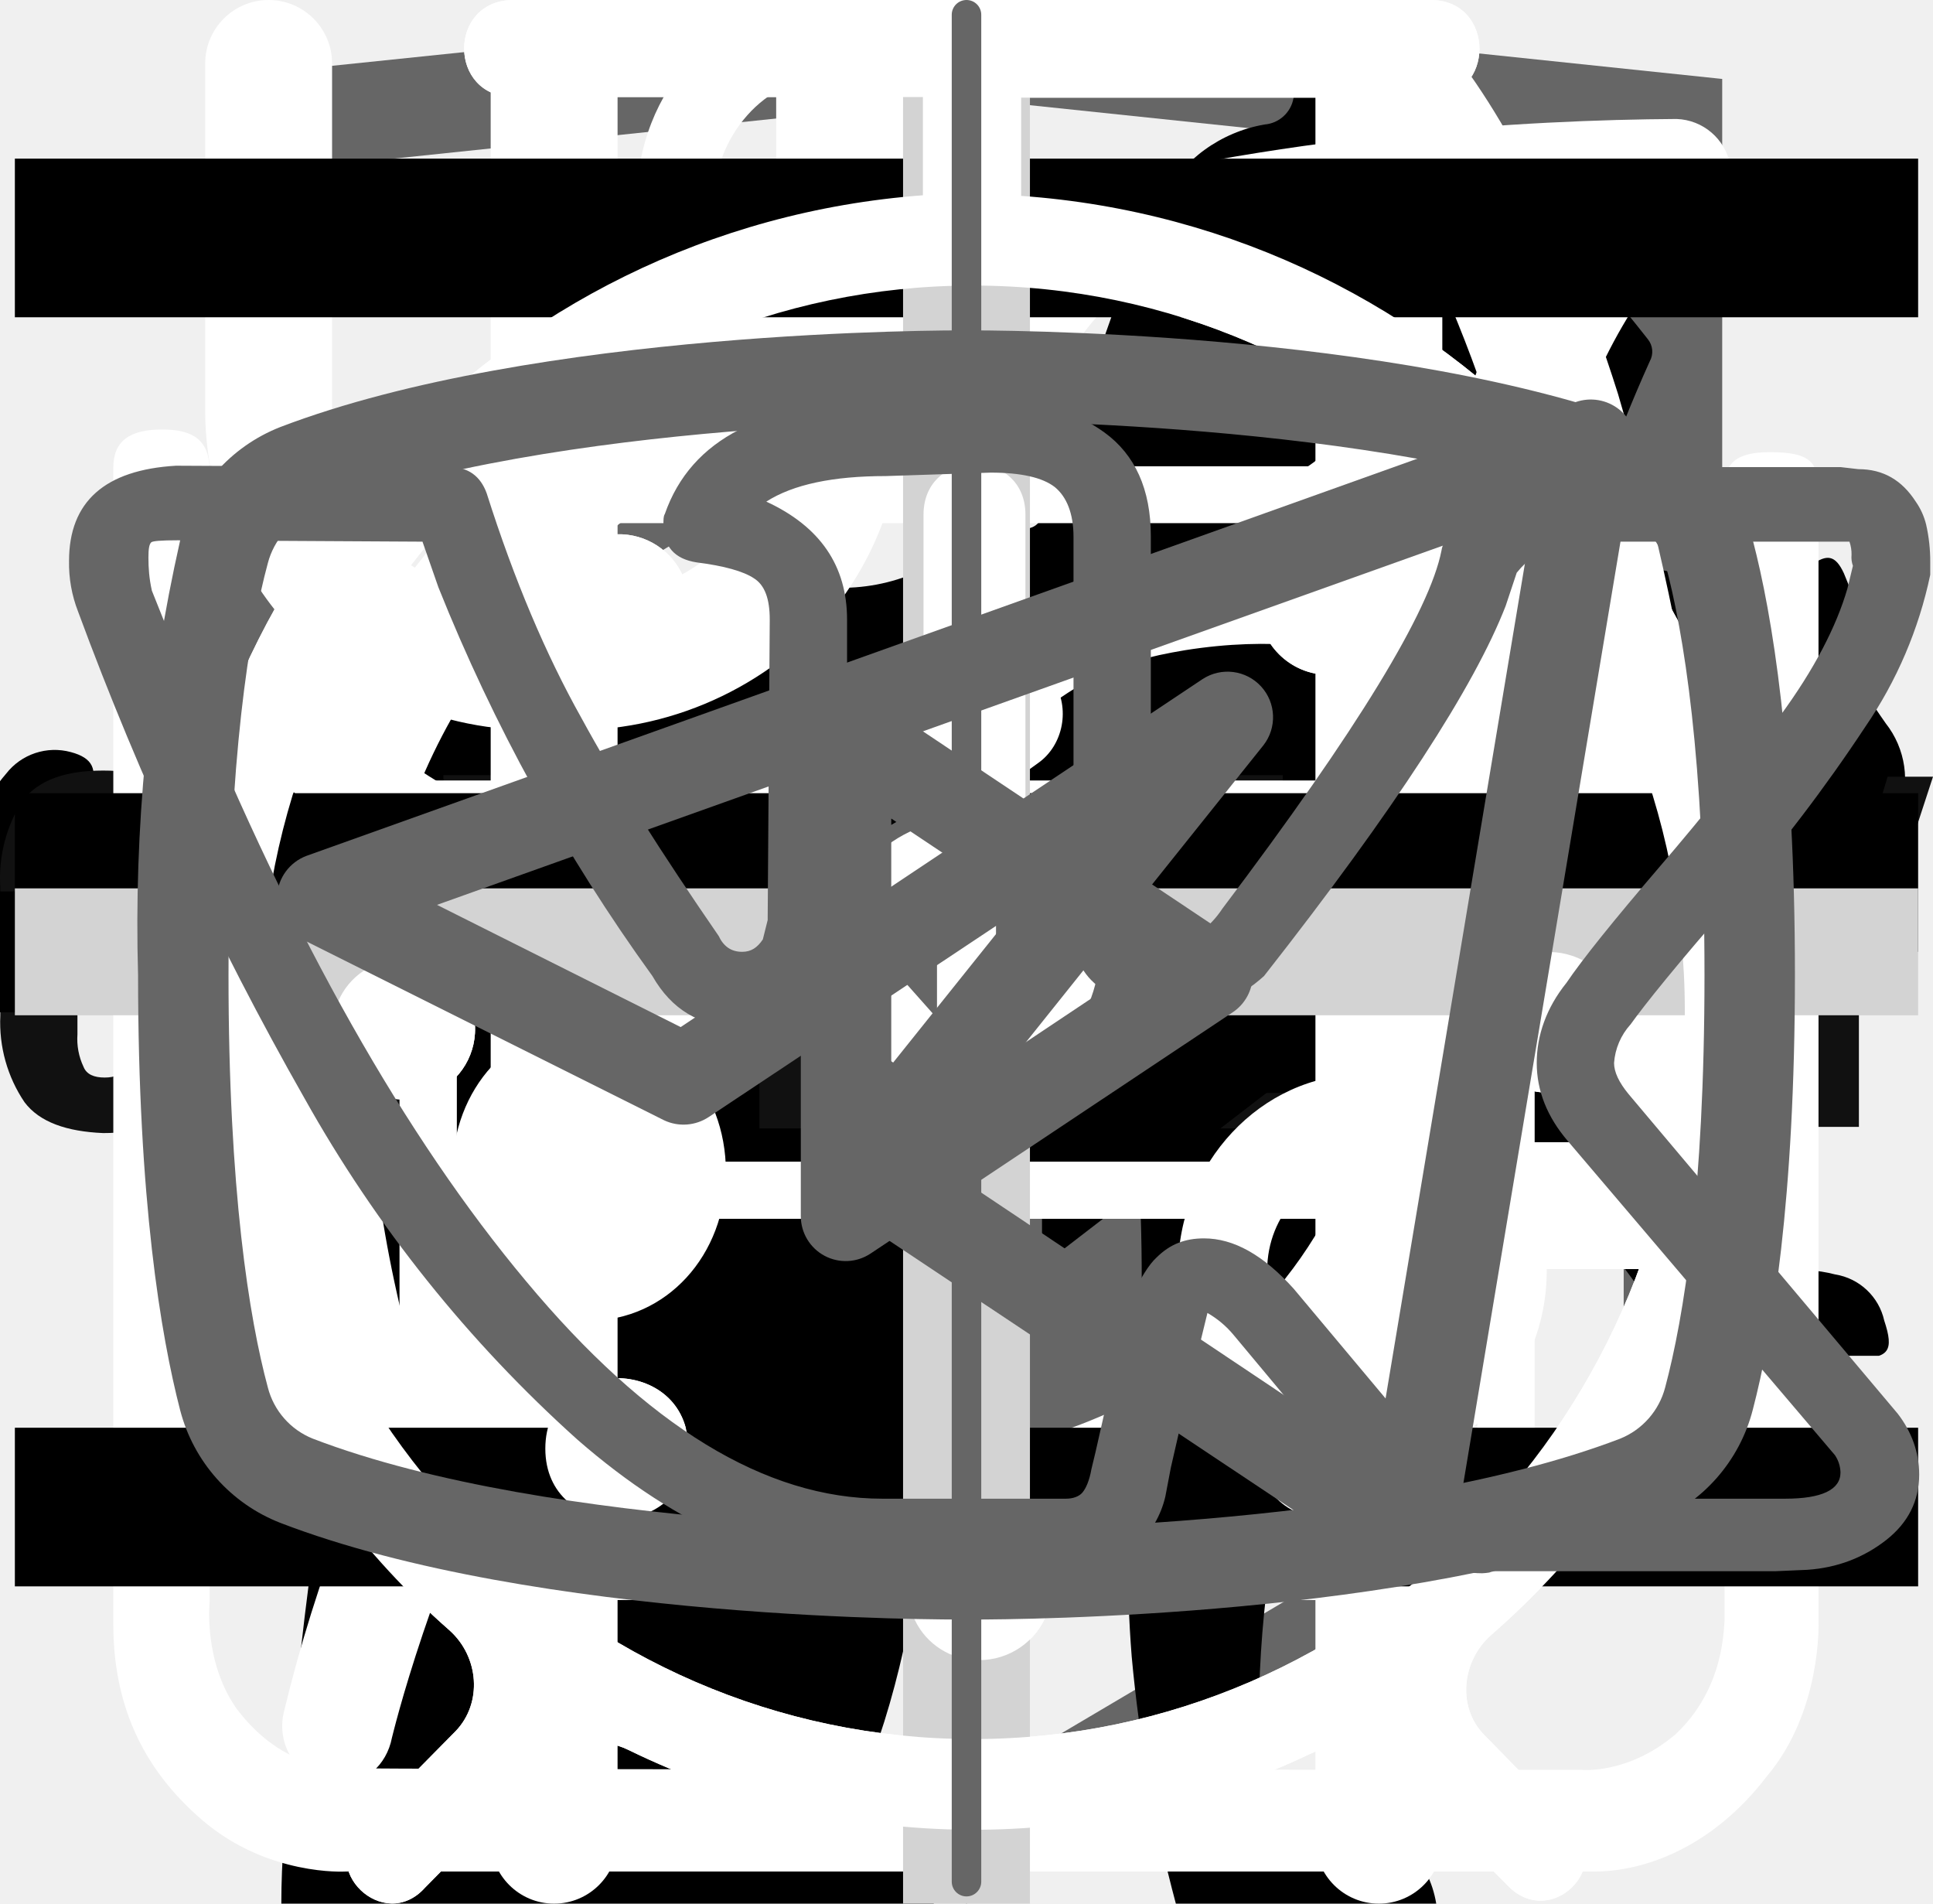
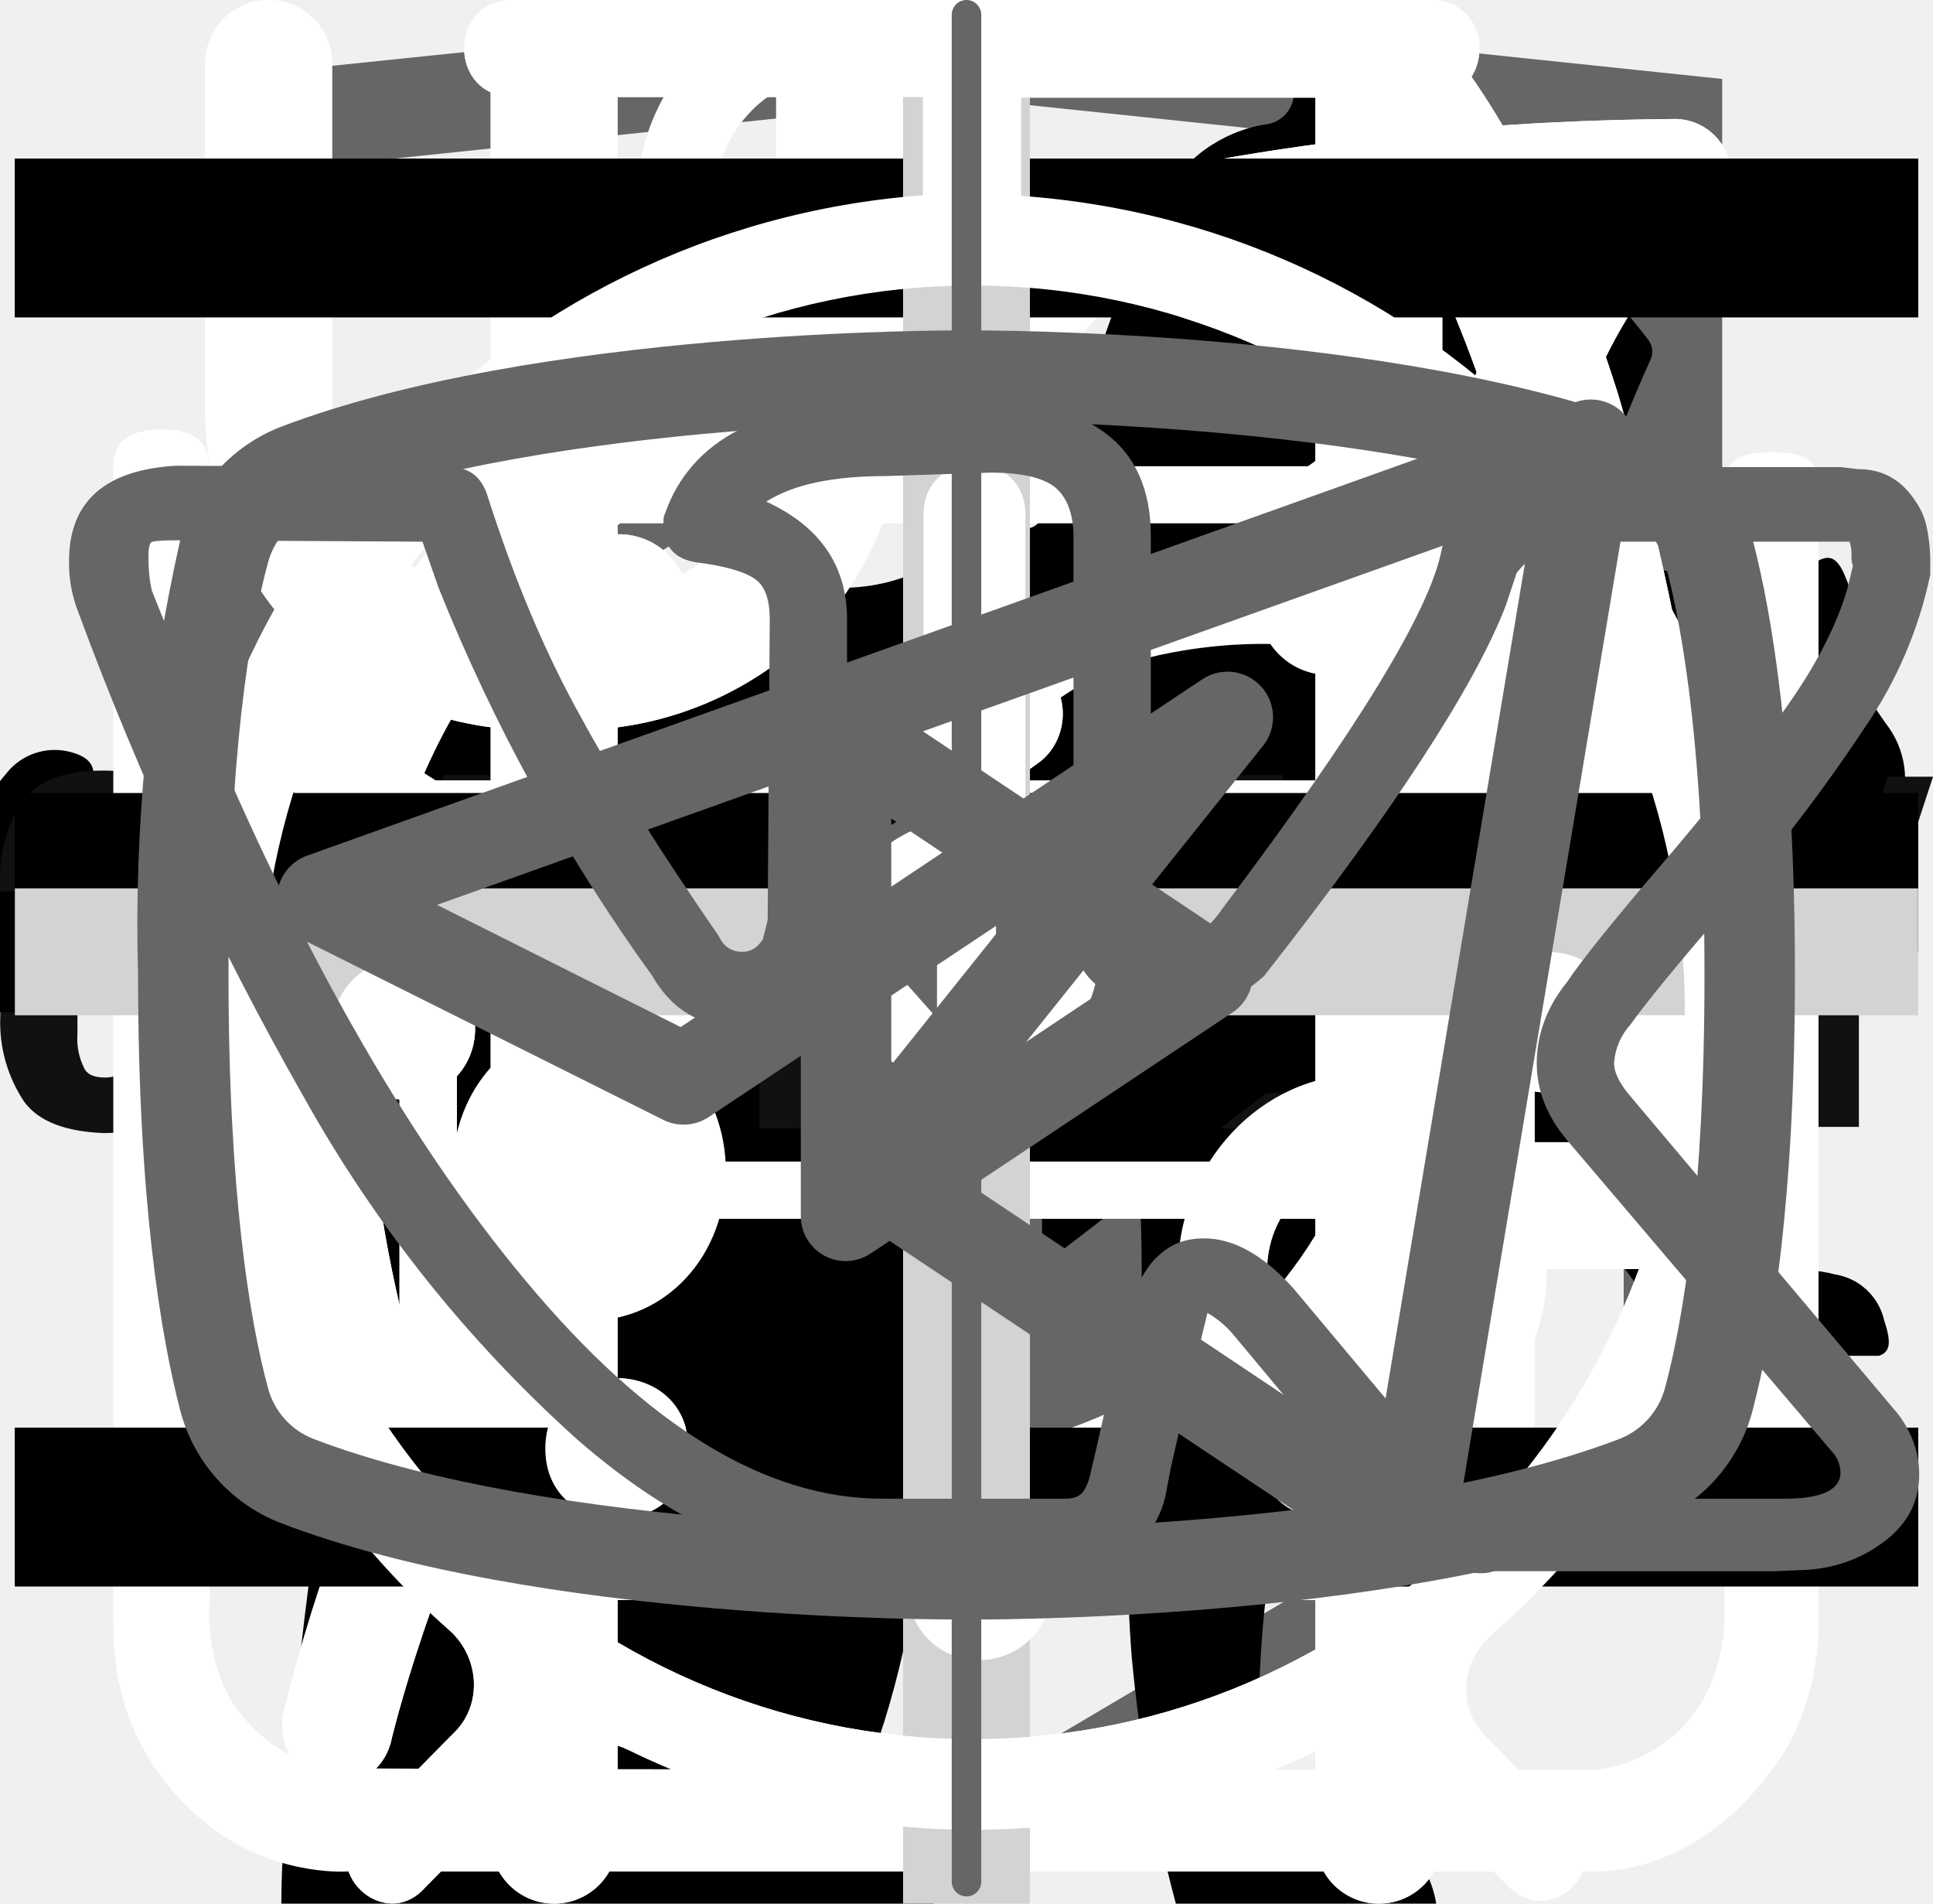
<svg xmlns="http://www.w3.org/2000/svg">
  <style>:root svg:not(:target){display:none}</style>
  <svg viewBox="0 0 28 34" fill="none" id="academy-logo">
    <path d="m14.14.02-.14-.02-13.5 1.4v24.61l13.5 7.99 13.5-7.99v-24.6l-13.36-1.4Zm11.6 25-11.74 6.94-11.73-6.94v-10.1l11.68 6.93.02 1.25-8.02-4.75v1.23l8.04 4.8.02 1.3-8.05-4.76v1.22l8.04 4.81 8.12-4.83v-5.21l3.62-2.15v10.26Zm0-11.57-3.23 1.88-1.48.88-7.06-4.19-.01 1.23 6.04 3.57-.06.03-.13.07-.86.5-4.98-2.95-.01 1.22 3.93 2.33-.93.61-.02.01-2.97-1.74-.01 1.23 1.94 1.13-1.98 1.19-11.62-6.87 11.63-6.96 11.8 6.83Zm0-1.22-11.8-6.92-11.67 6.91v-9.23l11.73-1.23 11.73 1.23v9.24Z" fill="#666" />
  </svg>
  <svg viewBox="0 0 67 28" fill="none" id="cat-pro">
    <g clip-path="url(#cat-pro_0)">
      <path d="M60.56 2.88a7.6 7.6 0 0 1 2.25-2.3c.5-.35.8-.35 1.1.3.4.95.75 1.95.45 3a1.14 1.14 0 0 0 .2 1.05c.3.4.55.8.8 1.15a3.13 3.13 0 0 1 .45 3.1c-.18.5-.22 1.03-.1 1.55.1.5.1 1 0 1.5a1.87 1.87 0 0 1-1.35 1.6 2.6 2.6 0 0 0-1.6 1 .53.53 0 0 1-.45.25c-.6.1-2.1-1.25-2.1-1.85v-.3c.05-1.8-.05-1.95-1.7-2.7a2.2 2.2 0 0 1-.9-.6c-.3-.4-.7-.35-1.15-.2-.45.15-.7.45-.65.95.15 1.2.2 2.43.15 3.65 0 .14.04.27.1.4 1.55 2.25 2.15 4.9 2.9 7.45.6 1.95 1.7 3 3.7 3.15.32.02.64.07.95.15a2.08 2.08 0 0 1 1.7 1.6c.35 1.05.15 1.3-.9 1.3h-3.25c-.42.02-.83-.12-1.15-.4a5.86 5.86 0 0 0-1.7-1 3.63 3.63 0 0 1-1.7-1.3 14.3 14.3 0 0 0-2-2.25c-1.4-1.45-2.9-2.85-4.2-4.35a5.69 5.69 0 0 1-1.6-3.8c0-.45-.1-.65-.6-.45a.96.96 0 0 1-.5.15c-1.4 0-2.1.85-2.6 2.1-.45 1.05-1.05 2.05-1.6 3.1a5.2 5.2 0 0 0-.5 2.1c0 1.2.3 1.6 1.4 2 .7.25 1.35.5 1.7 1.2.4.8.3 1-.55 1.05h-3.4a.94.94 0 0 1-.95-.55l-.9-1.5a3.02 3.02 0 0 1-.35-2.7c.22-.87.23-1.78.05-2.65a4.21 4.21 0 0 1 .85-3.5c.3-.35.3-.5-.2-.6a25.03 25.03 0 0 1-5.95-2.1c-1.6-.6-1.9-.5-2.35 1.15-.4 1.4-.8 2.8-1.1 4.25-.35 1.6.05 3.1.55 4.6.2.6.8.55 1.25.7 1 .3 1.85.7 2.25 1.75.35.8.3.9-.55.9-.85 0-1.7-.05-2.6 0-.76.01-1.5-.23-2.1-.7-2.4-1.6-3.1-4.05-3.3-6.7-.1-1.65-1-2.95-2.05-4.2-.2-.25-.4-.35-.7-.15-1.07.59-2.2 1.1-3.35 1.5a13.36 13.36 0 0 0-6.1 4.4 5.32 5.32 0 0 0-1.1 2.55c-.15.9.1 1.3 1 1.55s1.35.75 1.45 1.7c.05.4-.1.6-.5.6h-4.05a.82.82 0 0 1-.65-.4 4.28 4.28 0 0 1-.95-2.75 25.3 25.3 0 0 1 .45-5.15 3.15 3.15 0 0 1 1.7-2.4c2.95-1.4 4.5-4.05 5.9-6.8.3-.55.05-.65-.45-.6-1.4.2-2.73.74-3.85 1.6a35.31 35.31 0 0 0-4.15 3.55 8.33 8.33 0 0 1-5.15 2.45c-3.65.2-5.35-1.85-5.2-5.15.03-1.13.46-2.2 1.2-3.05a2.13 2.13 0 0 1 2.25-.75c.75.2.95.6.65 1.35-.15.3-.35.55-.5.85-.22.3-.39.64-.5 1-.55 1.5.2 2.55 1.75 2.7 1.65.15 3-.55 4.25-1.55 1.5-1.2 2.85-2.6 4-4.15a10.4 10.4 0 0 1 7.2-4.05c1.15-.15 2.15-.65 3.25-.95a20.7 20.7 0 0 1 6.35-.9 6.5 6.5 0 0 0 2.9-.55c2.45-1 5-1 7.55-.5 2 .4 4 .9 5.95 1.4 1.16.21 2.35.18 3.5-.1 2.2-.56 4.44-.9 6.7-1a9.08 9.08 0 0 1 4.3.85c1 .45 1 .45.75 1.4Z" fill="#000" />
    </g>
    <defs>
      <clipPath id="cat-pro_0">
        <path fill="#fff" d="M0 0h67v28h-67z" />
      </clipPath>
    </defs>
  </svg>
  <svg viewBox="0 0 36 50" fill="none" id="cat-slim">
    <g clip-path="url(#cat-slim_0)">
      <path d="M28.2 0h-.2c-.32.19-.59.47-.74.82a8.03 8.03 0 0 0-.67 1.76.84.84 0 0 1-.76.69 3.77 3.77 0 0 0-2.69 1.95c-.37.66-.69 1.35-.95 2.06-.73 1.9-1.29 3.85-1.98 5.77-.32.87-.34.87-1.32.87-1.16 0-1.08-.18-1.1 1.1 0 .41.13.62.56.6.13 0 .33-.07.39.1.05.18-.13.26-.23.36a4.63 4.63 0 0 1-2.23 1.26c-.97.26-1.97.47-2.92.79-2.45.82-4.7 1.96-6.46 3.9a14.44 14.44 0 0 0-2.44 4.04c-1.89 4.46-2.8 9.15-3.51 13.88a97.06 97.06 0 0 0-.75 6.7c-.1 1.1-.2 2.23-.2 3.35h17.14c.03-.23-.01-.46-.12-.66a2.58 2.58 0 0 0-1.97-1.58c-.36-.08-.4-.2-.18-.48.36-.48.64-1.02.82-1.6.84-2.47 1.16-5.06 1.57-7.62.23-1.96.83-3.85 1.77-5.59a11.13 11.13 0 0 1 2.87-3.28c.43-.32.45-.32.52.23.05.36.06.74.09 1.11a48.2 48.2 0 0 1-.1 7.31c-.2 1.88-.22 3.78-.07 5.67.2 2.2.59 4.36 1.16 6.49h6.84a2.8 2.8 0 0 0-2.18-2.29c-.64-.1-1.3-.07-1.93.1-.31.08-.44 0-.46-.33-.22-2.73-.04-5.47.51-8.16a91.8 91.8 0 0 0 1.57-9.37c.14-1.27.54-2.5 1.18-3.6.6-1.1 1.14-2.23 1.74-3.33a3.03 3.03 0 0 0 .22-2.67c-.14-.37-.27-.74-.44-1.1-.52-1-1.03-2-1.5-3-.26-.52-.2-.59.36-.6.84 0 .84 0 .86-.85v-.34c0-.35-.14-.55-.52-.51h-.78c-.36 0-.46-.15-.37-.52a3.22 3.22 0 0 1 2.64-2.28 11.3 11.3 0 0 1 3.4.22.51.51 0 0 0 .65-.33 40 40 0 0 1 .66-1.55.52.52 0 0 0-.05-.58c-1.65-2.1-3.43-4.05-5.87-5.3a.77.77 0 0 1-.45-.58 9.8 9.8 0 0 0-.65-2.14 1.8 1.8 0 0 0-.73-.89Z" fill="#000" />
    </g>
    <defs>
      <clipPath id="cat-slim_0">
        <path fill="#fff" d="M0 0h36v50h-36z" />
      </clipPath>
    </defs>
  </svg>
  <svg viewBox="0 0 128 24" fill="none" id="footer-logo">
    <g clip-path="url(#footer-logo_0)">
      <path d="M1.624 21.957C0.49 20.282 -0.073 18.272 0.021 16.238V7.762C-0.116 5.706 0.412 3.661 1.523 1.94C2.625 0.613 4.327 0 6.831 0C9.334 0 10.937 0.613 11.938 1.736C13.025 3.159 13.56 4.941 13.44 6.74V8.783H8.533V6.434C8.573 5.739 8.471 5.044 8.233 4.391C8.106 4.128 7.904 3.91 7.654 3.764C7.405 3.618 7.118 3.552 6.831 3.574C6.13 3.574 5.629 3.779 5.429 4.289C5.202 5.015 5.101 5.775 5.128 6.536V17.464C5.076 18.202 5.214 18.942 5.529 19.608C5.729 20.119 6.23 20.323 6.931 20.323C7.632 20.323 8.033 20.119 8.233 19.608C8.46 18.918 8.562 18.191 8.533 17.464V15.013H13.44V17.055C13.542 18.884 13.01 20.692 11.938 22.162C10.937 23.387 9.234 24 6.831 24C4.428 23.898 2.625 23.285 1.624 21.957Z" fill="#111111" />
      <path d="M19.348 0.306H25.056L29.262 23.591H24.656L23.855 18.689H20.55L19.749 23.591H15.042L19.348 0.306ZM23.454 15.626L22.252 6.536L21.051 15.626H23.454Z" fill="#111111" />
      <path d="M32.767 4.187H29.362V0.306H41.279V4.085H37.874V23.591H32.767V4.187Z" fill="#111111" />
      <path d="M50.392 0.306H59.204V2.757H53.496V10.417H58.102V12.766H53.496V21.345H59.204V23.694H50.291V0.306H50.392Z" fill="#111111" />
      <path d="M61.808 0.306H64.011L70.52 15.728V0.306H73.123V23.591H71.121L64.511 7.66V23.591H61.808V0.306Z" fill="#111111" />
      <path d="M76.128 0.306H84.94V2.757H79.232V10.417H83.838V12.766H79.232V21.345H84.94V23.694H76.128V0.306Z" fill="#111111" />
      <path d="M87.543 0.306H92.15C93.962 0.179 95.763 0.683 97.257 1.736C98.359 2.655 98.859 4.289 98.859 6.434C98.859 9.396 97.958 11.234 96.055 11.847L99.26 23.489H96.156L93.151 12.562H90.648V23.489H87.443V0.306H87.543ZM91.95 10.315C92.982 10.402 94.011 10.112 94.854 9.498C95.455 8.987 95.755 7.966 95.755 6.434C95.783 5.673 95.681 4.913 95.455 4.187C95.229 3.666 94.842 3.236 94.353 2.962C93.663 2.641 92.906 2.501 92.15 2.553H90.748V10.213H91.95V10.315Z" fill="#111111" />
      <path d="M102.865 21.855C101.824 20.07 101.335 18.005 101.463 15.932V8.17C101.438 6.69 101.607 5.213 101.964 3.779C102.299 2.707 102.967 1.775 103.866 1.123C104.984 0.448 106.274 0.128 107.571 0.204C109.674 0.204 111.177 0.715 112.078 1.838C113.115 3.322 113.61 5.128 113.48 6.945V7.762H110.476V7.047C110.48 6.192 110.413 5.337 110.275 4.494C110.191 3.96 109.903 3.483 109.474 3.166C108.911 2.789 108.243 2.61 107.571 2.655C106.853 2.608 106.143 2.826 105.569 3.268C105.333 3.471 105.141 3.72 105.003 4.001C104.865 4.282 104.785 4.589 104.768 4.902C104.636 5.815 104.569 6.737 104.567 7.66V16.34C104.493 17.663 104.698 18.986 105.168 20.221C105.569 21.038 106.37 21.345 107.571 21.345C108.046 21.405 108.527 21.321 108.955 21.103C109.383 20.885 109.737 20.543 109.975 20.119C110.504 18.828 110.743 17.432 110.676 16.034V14.4H107.772V12.051H113.58V23.591H111.577L111.277 20.936C111.014 21.826 110.467 22.601 109.724 23.138C108.98 23.674 108.081 23.942 107.171 23.898C106.343 23.948 105.517 23.787 104.765 23.43C104.014 23.074 103.361 22.533 102.865 21.855Z" fill="#111111" />
      <path d="M119.989 15.421L115.082 0.408H118.086L121.591 11.643L124.996 0.408H128L123.093 15.421V23.591H120.089V15.421H119.989Z" fill="#111111" />
    </g>
    <defs>
      <clipPath id="footer-logo_0">
        <rect width="128" height="24" fill="white" />
      </clipPath>
    </defs>
  </svg>
-   <svg viewBox="0 0 32 12" fill="none" id="icon_arrow">
+   <svg viewBox="0 0 32 12" fill="none" id="icon-arrow">
    <line y1="6" x2="18" y2="6" stroke="black" stroke-width="2" />
    <path d="M24 6L17.25 11.196L17.25 0.804L24 6Z" fill="black" />
+   </svg>
+   <svg viewBox="0 0 26 30" fill="none" id="icon-eat">
+     <path fill-rule="evenodd" clip-rule="evenodd" d="M19.12.08a1 1 0 0 1 1.09.21c.9.91 2.1 2.88 3.06 5.92a42.6 42.6 0 0 1 1.73 12.79 1 1 0 0 1-1 1h-3.5v9a1 1 0 1 1-2 0v-28a1 1 0 0 1 .62-.92Zm1.38 17.92h2.5a39.62 39.62 0 0 0-1.64-11.19 22.4 22.4 0 0 0-.86-2.3v13.49Zm-14-18a1 1 0 0 1 1 1v28a1 1 0 1 1-2 0v-28a1 1 0 0 1 1-1Z" fill="#fff" />
+     <path fill-rule="evenodd" clip-rule="evenodd" d="M2 0a1 1 0 0 1 1 1v5.5c0 .56.2 1.32.7 1.92.48.56 1.31 1.08 2.8 1.08a1 1 0 1 1 0 2 5.41 5.41 0 0 1-4.33-1.8 5.07 5.07 0 0 1-1.17-3.2v-5.5a1 1 0 0 1 1-1Z" fill="#fff" />
+     <path fill-rule="evenodd" clip-rule="evenodd" d="M11 0a1 1 0 0 0-1 1v5.5c0 .56-.2 1.32-.7 1.92-.48.56-1.31 1.08-2.8 1.08a1 1 0 0 0 0 2 5.4 5.4 0 0 0 4.33-1.8 5.07 5.07 0 0 0 1.17-3.2v-5.5a1 1 0 0 0-1-1Z" fill="#fff" />
+   </svg>
+   <svg viewBox="0 0 78 81" fill="none" id="icon-gift">
+     <path d="M64.02 35.63h-49.99a3.18 3.18 0 0 1-3.18-3.16v-9.47a3.18 3.18 0 0 1 3.18-3.16h49.98a3.17 3.17 0 0 1 3.19 3.16v9.47a3.17 3.17 0 0 1-3.18 3.16Zm-49.99-13.37c-.4 0-.74.34-.74.74v9.47c0 .4.33.74.74.74h49.98c.41 0 .75-.33.75-.74v-9.47c0-.4-.34-.74-.75-.74h-49.98Z" fill="#fff" />
+     <path d="M57.04 68.08h-36.04a6.11 6.11 0 0 1-6.13-6.09v-27.57c0-.67.55-1.21 1.22-1.21.68 0 1.22.54 1.22 1.21v27.57a3.68 3.68 0 0 0 3.69 3.67h36.04a3.68 3.68 0 0 0 3.7-3.67v-27.57a1.22 1.22 0 0 1 2.44 0v27.57a6.11 6.11 0 0 1-6.14 6.1Z" fill="#fff" />
+     <path d="M39.02 68.08c-.67 0-1.22-.54-1.22-1.2v-32.46c0-.67.55-1.21 1.22-1.21.68 0 1.22.54 1.22 1.21v32.45c0 .67-.54 1.21-1.22 1.21Zm-15.21-45.82a7.81 7.81 0 0 1-3.17-10.6 7.9 7.9 0 0 1 10.66-3.16c5.82 3.13 8.96 11.86 9.09 12.23l-2.3.8c-.03-.08-2.96-8.22-7.95-10.9a5.45 5.45 0 0 0-7.36 2.17 5.4 5.4 0 0 0 2.2 7.33l-1.17 2.13Z" fill="#fff" />
+     <path d="m54.23 22.26-1.16-2.14a5.38 5.38 0 0 0-1.03-9.92 5.42 5.42 0 0 0-4.14.43c-4.98 2.68-7.91 10.82-7.94 10.9l-2.3-.8c.13-.37 3.27-9.1 9.08-12.23a7.86 7.86 0 0 1 11.29 9.1c-.6 2-1.95 3.66-3.8 4.66Zm7.72 29.6h-45.86c-.67 0-1.22-.55-1.22-1.21 0-.67.55-1.22 1.22-1.22h45.86a1.21 1.21 0 1 1 0 2.42Z" fill="#fff" />
+   </svg>
+   <svg viewBox="0 0 30 32" fill="none" id="icon-leaf">
+     <g clip-path="url(#icon-leaf_0)">
+       <path d="M27.84 2.77a.95.95 0 0 0-.9-.77h-.01c-4.94.03-16.95.92-21.8 8.38-2.51 3.88-2.73 8.91-.64 14.96l.07.13a25.93 25.93 0 0 0-1.04 3.32 1 1 0 0 0 .72 1.19l.2.02c.43 0 .81-.32.9-.79.03-.1 2.42-10.37 10.86-16.38.43-.3.55-.93.26-1.38a.9.9 0 0 0-1.3-.28c-4.79 3.4-7.74 8-9.47 11.65-1.24-4.57-.92-8.37.99-11.3 3.74-5.76 12.62-7.15 17.98-7.45-1.16 1.8-2.41 5.1-2.41 10.93 0 3.12-.83 5.52-2.47 7.14-2.62 2.6-6.88 2.83-10 2.58-.51-.04-.96.38-1 .93-.04.55.35 1.03.86 1.07.63.05 1.3.08 1.98.08 3.18 0 6.87-.66 9.43-3.2 2.04-2 3.07-4.9 3.07-8.6 0-9.1 3.22-11.1 3.23-11.1.4-.21.6-.68.5-1.13Z" fill="#fff" />
+     </g>
+     <defs>
+       <clipPath id="icon-leaf_0">
+         <path fill="#fff" d="M0 0h30v32h-30z" />
+       </clipPath>
+     </defs>
+   </svg>
+   <svg viewBox="0 0 27 29" fill="none" id="icon-powder">
+     <path d="M11.375 0C9.744 0 8.475 1.359 8.475 3.081C8.475 4.803 9.744 6.162 11.375 6.162C13.006 6.162 14.275 4.803 14.275 3.081C14.275 1.359 13.006 0 11.375 0ZM11.375 1.178C12.372 1.178 13.097 2.021 13.097 3.081C13.097 4.078 12.308 4.984 11.375 4.984C10.378 4.984 9.653 4.142 9.653 3.081C9.653 2.084 10.432 1.178 11.375 1.178ZM0.5 24.741C0.5 25.919 0.908 26.916 1.859 27.731C2.856 28.583 4.034 28.511 4.034 28.511H23.066C23.845 28.511 24.878 28.13 25.694 27.061C26.537 26.064 26.482 24.704 26.482 24.704V7.486C26.482 7.051 26.373 6.888 25.739 6.888C25.105 6.888 25.05 7.159 25.05 7.477V24.695C25.032 24.994 24.978 25.783 24.307 26.417C23.573 27.043 22.857 26.961 22.857 26.961C22.857 26.961 4.732 26.961 3.826 26.934C3.482 26.87 2.92 26.743 2.376 26.027C1.868 25.302 1.968 24.396 1.968 24.396V7.178C1.968 6.715 1.732 6.543 1.243 6.543C0.754 6.543 0.5 6.715 0.5 7.123V24.741ZM16.812 8.428C15.725 8.664 14.637 8.809 12.553 10.784C10.469 12.778 8.928 12.688 7.388 12.597C5.847 12.506 4.216 11.056 3.944 10.694C3.608 10.34 3.038 10.576 2.856 10.812C2.702 11.047 2.702 11.455 2.965 11.808C4.234 12.987 5.412 13.893 7.678 14.074C9.943 14.292 12.118 13.268 13.568 11.808C15.018 10.358 15.743 10.087 16.831 9.905C19.459 9.488 20.999 10.522 21.906 11.174C22.902 12.262 23.174 11.953 23.446 11.645C23.99 10.929 23.22 10.377 22.359 9.742C20.546 8.564 18.824 8.111 16.831 8.473L16.812 8.428ZM7.75 15.588C6.572 15.588 5.666 16.584 5.666 17.853C5.666 19.122 6.572 20.119 7.75 20.119C8.928 20.119 9.834 19.122 9.834 17.853C9.834 16.584 8.928 15.588 7.75 15.588ZM19.531 16.367C17.991 16.367 16.722 17.726 16.722 19.358C16.722 20.989 17.991 22.348 19.531 22.348C21.072 22.348 22.341 20.989 22.341 19.358C22.341 17.726 21.072 16.367 19.531 16.367ZM19.531 17.817C20.329 17.817 20.981 18.515 20.981 19.358C20.981 20.218 20.329 20.898 19.531 20.898C18.734 20.898 18.081 20.2 18.081 19.358C18.081 18.497 18.734 17.817 19.531 17.817Z" fill="white" />
+   </svg>
+   <svg viewBox="0 0 27 31" fill="none" id="icon-scales">
+     <path d="M6.12 0c-1.07 0-1.07 1.58 0 1.58h6.67v1.6a13.21 13.21 0 0 0-12.23 13.3c0 4.02 1.75 7.64 4.52 10.07.48.43.54 1.18.1 1.64l-1.53 1.55c-.75.69.36 1.75 1.03 1l2-2.03c.36-.34.88-.43 1.32-.21a12.79 12.79 0 0 0 11.1.06c.43-.21.96-.13 1.3.21l1.95 1.97c.68.64 1.66-.31 1.04-1l-1.45-1.48c-.45-.45-.38-1.2.1-1.63a13.47 13.47 0 0 0 4.62-10.16 13.2 13.2 0 0 0-12.27-13.28v-1.6h6.67c1.06 0 1.06-1.59 0-1.59h-14.94Zm-4.12 16.47c0-6.53 5.2-11.82 11.6-11.82 6.41 0 11.6 5.3 11.6 11.82 0 6.55-5.19 11.85-11.6 11.85-6.4 0-11.6-5.3-11.6-11.85Zm10.8-8.09c0-1.1 1.66-1.1 1.66 0v8.63c0 .23-.09.44-.25.6a.86.86 0 0 1-.6.25.82.82 0 0 1-.57-.23.8.8 0 0 1-.24-.56v-8.69Zm-5 2.62c.31 0 .61-.12.83-.34a1.14 1.14 0 0 0-.82-1.96c-.3.02-.56.16-.75.37a1.14 1.14 0 0 0 .75 1.92Zm11.6 0c.31 0 .6-.12.82-.34a1.14 1.14 0 0 0-.82-1.96 1.14 1.14 0 0 0 0 2.29Zm-10.43 12.59c0 1.53-2.33 1.53-2.33 0s2.33-1.53 2.33 0Zm4.64 3.44a1.18 1.18 0 0 0 1.17-.68 1.14 1.14 0 0 0-.7-1.56 1.17 1.17 0 0 0-1.22.32 1.14 1.14 0 0 0 .75 1.92Zm-8.12-10.39a1.14 1.14 0 0 1-.69 1.17 1.17 1.17 0 0 1-1.57-.7 1.14 1.14 0 0 1 .32-1.2 1.17 1.17 0 0 1 1.94.73Zm17.39 1.15a1.17 1.17 0 0 0 1.17-.68 1.14 1.14 0 0 0-.7-1.55 1.17 1.17 0 0 0-1.22.32 1.14 1.14 0 0 0 .75 1.91Zm-2.32 5.8c0 1.53-2.32 1.53-2.32 0s2.32-1.53 2.32 0Z" fill="#fff" />
  </svg>
  <svg viewBox="0 0 26 30" fill="none" id="icon_eat">
    <path fill-rule="evenodd" clip-rule="evenodd" d="M19.12.08a1 1 0 0 1 1.09.21c.9.91 2.1 2.88 3.06 5.92a42.6 42.6 0 0 1 1.73 12.79 1 1 0 0 1-1 1h-3.5v9a1 1 0 1 1-2 0v-28a1 1 0 0 1 .62-.92Zm1.38 17.92h2.5a39.62 39.62 0 0 0-1.64-11.19 22.4 22.4 0 0 0-.86-2.3v13.49Zm-14-18a1 1 0 0 1 1 1v28a1 1 0 1 1-2 0v-28a1 1 0 0 1 1-1Z" fill="#fff" />
    <path fill-rule="evenodd" clip-rule="evenodd" d="M2 0a1 1 0 0 1 1 1v5.5c0 .56.2 1.32.7 1.92.48.56 1.31 1.08 2.8 1.08a1 1 0 1 1 0 2 5.41 5.41 0 0 1-4.33-1.8 5.07 5.07 0 0 1-1.17-3.2v-5.5a1 1 0 0 1 1-1Z" fill="#fff" />
    <path fill-rule="evenodd" clip-rule="evenodd" d="M11 0a1 1 0 0 0-1 1v5.5c0 .56-.2 1.32-.7 1.92-.48.56-1.31 1.08-2.8 1.08a1 1 0 0 0 0 2 5.4 5.4 0 0 0 4.33-1.8 5.07 5.07 0 0 0 1.17-3.2v-5.5a1 1 0 0 0-1-1Z" fill="#fff" />
  </svg>
  <svg viewBox="0 0 78 81" fill="none" id="icon_gift">
    <path d="M64.02 35.63h-49.99a3.18 3.18 0 0 1-3.18-3.16v-9.47a3.18 3.18 0 0 1 3.18-3.16h49.98a3.17 3.17 0 0 1 3.19 3.16v9.47a3.17 3.17 0 0 1-3.18 3.16Zm-49.99-13.37c-.4 0-.74.34-.74.74v9.47c0 .4.33.74.74.74h49.98c.41 0 .75-.33.75-.74v-9.47c0-.4-.34-.74-.75-.74h-49.98Z" fill="#fff" />
    <path d="M57.04 68.08h-36.04a6.11 6.11 0 0 1-6.13-6.09v-27.57c0-.67.55-1.21 1.22-1.21.68 0 1.22.54 1.22 1.21v27.57a3.68 3.68 0 0 0 3.69 3.67h36.04a3.68 3.68 0 0 0 3.7-3.67v-27.57a1.22 1.22 0 0 1 2.44 0v27.57a6.11 6.11 0 0 1-6.14 6.1Z" fill="#fff" />
    <path d="M39.02 68.08c-.67 0-1.22-.54-1.22-1.2v-32.46c0-.67.55-1.21 1.22-1.21.68 0 1.22.54 1.22 1.21v32.45c0 .67-.54 1.21-1.22 1.21Zm-15.21-45.82a7.81 7.81 0 0 1-3.17-10.6 7.9 7.9 0 0 1 10.66-3.16c5.82 3.13 8.96 11.86 9.09 12.23l-2.3.8c-.03-.08-2.96-8.22-7.95-10.9a5.45 5.45 0 0 0-7.36 2.17 5.4 5.4 0 0 0 2.2 7.33l-1.17 2.13Z" fill="#fff" />
    <path d="m54.23 22.26-1.16-2.14a5.38 5.38 0 0 0-1.03-9.92 5.42 5.42 0 0 0-4.14.43c-4.98 2.68-7.91 10.82-7.94 10.9l-2.3-.8c.13-.37 3.27-9.1 9.08-12.23a7.86 7.86 0 0 1 11.29 9.1c-.6 2-1.95 3.66-3.8 4.66Zm7.72 29.6h-45.86c-.67 0-1.22-.55-1.22-1.21 0-.67.55-1.22 1.22-1.22h45.86a1.21 1.21 0 1 1 0 2.42Z" fill="#fff" />
  </svg>
  <svg viewBox="0 0 30 32" fill="none" id="icon_leaf">
    <g clip-path="url(#icon_leaf_0)">
      <path d="M27.84 2.77a.95.95 0 0 0-.9-.77h-.01c-4.94.03-16.95.92-21.8 8.38-2.51 3.88-2.73 8.91-.64 14.96l.07.13a25.93 25.93 0 0 0-1.04 3.32 1 1 0 0 0 .72 1.19l.2.02c.43 0 .81-.32.9-.79.03-.1 2.42-10.37 10.86-16.38.43-.3.55-.93.26-1.38a.9.9 0 0 0-1.3-.28c-4.79 3.4-7.74 8-9.47 11.65-1.24-4.57-.92-8.37.99-11.3 3.74-5.76 12.62-7.15 17.98-7.45-1.16 1.8-2.41 5.1-2.41 10.93 0 3.12-.83 5.52-2.47 7.14-2.62 2.6-6.88 2.83-10 2.58-.51-.04-.96.38-1 .93-.04.55.35 1.03.86 1.07.63.05 1.3.08 1.98.08 3.18 0 6.87-.66 9.43-3.2 2.04-2 3.07-4.9 3.07-8.6 0-9.1 3.22-11.1 3.23-11.1.4-.21.6-.68.5-1.13Z" fill="#fff" />
    </g>
    <defs>
      <clipPath id="icon_leaf_0">
        <path fill="#fff" d="M0 0h30v32h-30z" />
      </clipPath>
    </defs>
  </svg>
-   <svg viewBox="0 0 27 29" fill="none" id="icon_powder">
-     <path d="M11.375 0C9.744 0 8.475 1.359 8.475 3.081C8.475 4.803 9.744 6.162 11.375 6.162C13.006 6.162 14.275 4.803 14.275 3.081C14.275 1.359 13.006 0 11.375 0ZM11.375 1.178C12.372 1.178 13.097 2.021 13.097 3.081C13.097 4.078 12.308 4.984 11.375 4.984C10.378 4.984 9.653 4.142 9.653 3.081C9.653 2.084 10.432 1.178 11.375 1.178ZM0.5 24.741C0.5 25.919 0.908 26.916 1.859 27.731C2.856 28.583 4.034 28.511 4.034 28.511H23.066C23.845 28.511 24.878 28.13 25.694 27.061C26.537 26.064 26.482 24.704 26.482 24.704V7.486C26.482 7.051 26.373 6.888 25.739 6.888C25.105 6.888 25.05 7.159 25.05 7.477V24.695C25.032 24.994 24.978 25.783 24.307 26.417C23.573 27.043 22.857 26.961 22.857 26.961C22.857 26.961 4.732 26.961 3.826 26.934C3.482 26.87 2.92 26.743 2.376 26.027C1.868 25.302 1.968 24.396 1.968 24.396V7.178C1.968 6.715 1.732 6.543 1.243 6.543C0.754 6.543 0.5 6.715 0.5 7.123V24.741ZM16.812 8.428C15.725 8.664 14.637 8.809 12.553 10.784C10.469 12.778 8.928 12.688 7.388 12.597C5.847 12.506 4.216 11.056 3.944 10.694C3.608 10.34 3.038 10.576 2.856 10.812C2.702 11.047 2.702 11.455 2.965 11.808C4.234 12.987 5.412 13.893 7.678 14.074C9.943 14.292 12.118 13.268 13.568 11.808C15.018 10.358 15.743 10.087 16.831 9.905C19.459 9.488 20.999 10.522 21.906 11.174C22.902 12.262 23.174 11.953 23.446 11.645C23.99 10.929 23.22 10.377 22.359 9.742C20.546 8.564 18.824 8.111 16.831 8.473L16.812 8.428ZM7.75 15.588C6.572 15.588 5.666 16.584 5.666 17.853C5.666 19.122 6.572 20.119 7.75 20.119C8.928 20.119 9.834 19.122 9.834 17.853C9.834 16.584 8.928 15.588 7.75 15.588ZM19.531 16.367C17.991 16.367 16.722 17.726 16.722 19.358C16.722 20.989 17.991 22.348 19.531 22.348C21.072 22.348 22.341 20.989 22.341 19.358C22.341 17.726 21.072 16.367 19.531 16.367ZM19.531 17.817C20.329 17.817 20.981 18.515 20.981 19.358C20.981 20.218 20.329 20.898 19.531 20.898C18.734 20.898 18.081 20.2 18.081 19.358C18.081 18.497 18.734 17.817 19.531 17.817Z" fill="white" />
-   </svg>
-   <svg viewBox="0 0 27 31" fill="none" id="icon_scales">
-     <path d="M6.12 0c-1.07 0-1.07 1.58 0 1.58h6.67v1.6a13.21 13.21 0 0 0-12.23 13.3c0 4.02 1.75 7.64 4.52 10.07.48.43.54 1.18.1 1.64l-1.53 1.55c-.75.69.36 1.75 1.03 1l2-2.03c.36-.34.88-.43 1.32-.21a12.79 12.79 0 0 0 11.1.06c.43-.21.96-.13 1.3.21l1.95 1.97c.68.64 1.66-.31 1.04-1l-1.45-1.48c-.45-.45-.38-1.2.1-1.63a13.47 13.47 0 0 0 4.62-10.16 13.2 13.2 0 0 0-12.27-13.28v-1.6h6.67c1.06 0 1.06-1.59 0-1.59h-14.94Zm-4.12 16.47c0-6.53 5.2-11.82 11.6-11.82 6.41 0 11.6 5.3 11.6 11.82 0 6.55-5.19 11.85-11.6 11.85-6.4 0-11.6-5.3-11.6-11.85Zm10.8-8.09c0-1.1 1.66-1.1 1.66 0v8.63c0 .23-.09.44-.25.6a.86.86 0 0 1-.6.25.82.82 0 0 1-.57-.23.8.8 0 0 1-.24-.56v-8.69Zm-5 2.62c.31 0 .61-.12.83-.34a1.14 1.14 0 0 0-.82-1.96c-.3.02-.56.16-.75.37a1.14 1.14 0 0 0 .75 1.92Zm11.6 0c.31 0 .6-.12.82-.34a1.14 1.14 0 0 0-.82-1.96 1.14 1.14 0 0 0 0 2.29Zm-10.43 12.59c0 1.53-2.33 1.53-2.33 0s2.33-1.53 2.33 0Zm4.64 3.44a1.18 1.18 0 0 0 1.17-.68 1.14 1.14 0 0 0-.7-1.56 1.17 1.17 0 0 0-1.22.32 1.14 1.14 0 0 0 .75 1.92Zm-8.12-10.39a1.14 1.14 0 0 1-.69 1.17 1.17 1.17 0 0 1-1.57-.7 1.14 1.14 0 0 1 .32-1.2 1.17 1.17 0 0 1 1.94.73Zm17.39 1.15a1.17 1.17 0 0 0 1.17-.68 1.14 1.14 0 0 0-.7-1.55 1.17 1.17 0 0 0-1.22.32 1.14 1.14 0 0 0 .75 1.91Zm-2.32 5.8c0 1.53-2.32 1.53-2.32 0s2.32-1.53 2.32 0Z" fill="#fff" />
+   <svg viewBox="0 0 24 24" fill="none" id="logo-mobile">
+     <path stroke="#000" stroke-width="2" d="M0 3h24m-24 8h24m-24 8h24" />
  </svg>
  <svg viewBox="0 0 24 24" fill="none" id="logo_mobile">
    <path stroke="#000" stroke-width="2" d="M0 3h24m-24 8h24m-24 8h24" />
  </svg>
  <svg viewBox="0 0 30 30" fill="none" id="plus">
    <line x1="15" x2="15" y2="30" stroke="#D3D3D3" stroke-width="2" />
    <line x1="30" y1="15" y2="15" stroke="#D3D3D3" stroke-width="2" />
  </svg>
  <svg viewBox="0 0 27 31" fill="none" id="scales">
    <path d="M6.12 0c-1.07 0-1.07 1.58 0 1.58h6.67v1.6a13.21 13.21 0 0 0-12.23 13.3c0 4.02 1.75 7.64 4.52 10.07.48.43.54 1.18.1 1.64l-1.53 1.55c-.75.69.36 1.75 1.03 1l2-2.03c.36-.34.88-.43 1.32-.21a12.79 12.79 0 0 0 11.1.06c.43-.21.96-.13 1.3.21l1.95 1.97c.68.64 1.66-.31 1.04-1l-1.45-1.48c-.45-.45-.38-1.2.1-1.63a13.47 13.47 0 0 0 4.62-10.16 13.2 13.2 0 0 0-12.27-13.28v-1.6h6.67c1.06 0 1.06-1.59 0-1.59h-14.94Zm-4.12 16.47c0-6.53 5.2-11.82 11.6-11.82 6.41 0 11.6 5.3 11.6 11.82 0 6.55-5.19 11.85-11.6 11.85-6.4 0-11.6-5.3-11.6-11.85Zm10.8-8.09c0-1.1 1.66-1.1 1.66 0v8.63c0 .23-.09.44-.25.6a.86.86 0 0 1-.6.25.82.82 0 0 1-.57-.23.8.8 0 0 1-.24-.56v-8.69Zm-5 2.62c.31 0 .61-.12.83-.34a1.14 1.14 0 0 0-.82-1.96c-.3.02-.56.16-.75.37a1.14 1.14 0 0 0 .75 1.92Zm11.6 0c.31 0 .6-.12.82-.34a1.14 1.14 0 0 0-.82-1.96 1.14 1.14 0 0 0 0 2.29Zm-10.43 12.59c0 1.53-2.33 1.53-2.33 0s2.33-1.53 2.33 0Zm4.64 3.44a1.18 1.18 0 0 0 1.17-.68 1.14 1.14 0 0 0-.7-1.56 1.17 1.17 0 0 0-1.22.32 1.14 1.14 0 0 0 .75 1.92Zm-8.12-10.39a1.14 1.14 0 0 1-.69 1.17 1.17 1.17 0 0 1-1.57-.7 1.14 1.14 0 0 1 .32-1.2 1.17 1.17 0 0 1 1.94.73Zm17.39 1.15a1.17 1.17 0 0 0 1.17-.68 1.14 1.14 0 0 0-.7-1.55 1.17 1.17 0 0 0-1.22.32 1.14 1.14 0 0 0 .75 1.91Zm-2.32 5.8c0 1.53-2.32 1.53-2.32 0s2.32-1.53 2.32 0Z" fill="#fff" />
  </svg>
  <svg viewBox="0 0 40 258" fill="none" id="switch">
    <rect x="18" width="4" height="257.02" rx="2" fill="#666666" />
    <rect x="1" y="110" width="38" height="38" rx="19" fill="white" />
    <rect x="1" y="110" width="38" height="38" rx="19" stroke="#666666" stroke-width="2" />
    <path d="M16 120L8 129L16 138V120Z" fill="#666666" />
    <path d="M32 129L24 120V138L32 129Z" fill="#666666" />
  </svg>
  <svg viewBox="0 0 28 22" fill="none" id="telegram">
    <path fill-rule="evenodd" clip-rule="evenodd" d="M23.46 3.15c.18.15.27.38.23.61l-2.63 15.76a.66.66 0 0 1-1.01.44l-7.88-5.25a.66.66 0 0 1-.15-.96l2.61-3.26-4.36 2.9a.66.66 0 0 1-.65.05l-5.26-2.63a.66.66 0 0 1 .08-1.2l18.38-6.57a.66.66 0 0 1 .64.11Zm-17.13 7.17 3.53 1.77 7.56-5.04a.66.66 0 0 1 .88.96l-4.8 6 6.43 4.3 2.28-13.66-15.88 5.67Z" fill="#666" />
  </svg>
  <svg viewBox="0 0 28 22" fill="none" id="vkontakte">
    <path d="M1 5.34c0-.86.52-1.32 1.55-1.38l3.97.02c.26 0 .44.13.53.38.4 1.26.86 2.34 1.37 3.25.5.92 1.17 1.97 1.99 3.16.07.15.18.23.34.23.13 0 .22-.06.3-.18l.07-.28.03-4.35c0-.3-.07-.5-.23-.6-.15-.1-.43-.18-.83-.23-.32-.05-.48-.23-.48-.55 0-.07 0-.12.02-.15.38-1.09 1.44-1.63 3.2-1.63l1.5-.03c.67 0 1.23.16 1.67.48.44.32.67.82.67 1.5v5.72c.12.08.24.12.34.12.27 0 .5-.15.7-.45 1.95-2.58 3-4.31 3.17-5.18a.3.3 0 0 1 .05-.13c.12-.25.33-.47.61-.65.29-.19.53-.31.75-.38a.55.55 0 0 1 .24-.05h4.13l.26.03c.36 0 .63.16.83.47.07.1.12.21.15.33a2.4 2.4 0 0 1 .06.55v.18a6.11 6.11 0 0 1-.94 2.2 23.4 23.4 0 0 1-1.93 2.53c-.79.9-1.27 1.5-1.47 1.78a.93.93 0 0 0-.24.56c0 .13.07.28.21.45l3.9 4.63c.2.26.31.56.31.88 0 .38-.16.7-.48.95-.32.25-.7.4-1.14.43l-.46.02h-4.04c-.02 0-.06 0-.11.02a.88.88 0 0 1-.1.01c-.4 0-.76-.16-1.1-.48-.12-.13-.96-1.12-2.5-2.97a1.39 1.39 0 0 0-.38-.32l-.28 1.15-.25 1.09-.08.42a1.4 1.4 0 0 1-1.12 1.06l-.37.02h-2.61c-1.48 0-2.95-.63-4.41-1.9a19.3 19.3 0 0 1-3.96-4.95 47.52 47.52 0 0 1-3.28-7.05 1.92 1.92 0 0 1-.13-.73Zm16.01 6.51c-.37 0-.7-.1-1.01-.29a.9.9 0 0 1-.45-.79v-5.78c0-.34-.1-.58-.27-.72-.18-.14-.49-.21-.93-.21l-1.52.05c-.76 0-1.34.12-1.73.37.78.36 1.17.93 1.17 1.71v4.43a1.5 1.5 0 0 1-.53 1.04 1.6 1.6 0 0 1-1.07.42c-.53 0-.94-.24-1.22-.73a26.16 26.16 0 0 1-3.1-5.63l-.23-.66-3.55-.02c-.23 0-.36.01-.38.03-.03.03-.04.1-.04.22 0 .15.01.3.05.48l.56 1.4c1.49 3.64 3.11 6.51 4.86 8.6 1.75 2.1 3.47 3.15 5.16 3.15h2.66c.1 0 .19-.03.24-.09.05-.06.1-.17.13-.34l.06-.25.5-2.21c.15-.3.27-.5.38-.6.2-.2.42-.28.69-.28.43 0 .86.24 1.3.73l2.27 2.71c.14.22.3.33.45.33h4.4c.53 0 .8-.13.8-.38a.47.47 0 0 0-.08-.25l-3.87-4.55c-.3-.35-.45-.73-.45-1.13 0-.4.14-.8.43-1.16.23-.34.68-.9 1.34-1.67.67-.78 1.25-1.51 1.75-2.19.5-.68.82-1.3.98-1.85l.08-.33a.37.37 0 0 1-.02-.16.54.54 0 0 0-.03-.19h-4.18c-.27.1-.48.25-.64.45l-.16.48c-.45 1.16-1.6 2.94-3.5 5.36-.36.33-.8.5-1.3.5Z" fill="#666" />
  </svg>
  <svg viewBox="0 0 28 22" fill="none" id="youtube">
    <path d="m17.85 10.8-5.24-3.5a.65.65 0 0 0-1.01.55v6.98a.65.65 0 0 0 1.01.54l5.24-3.49a.65.65 0 0 0 0-1.09Zm-4.94 2.8v-4.53l3.4 2.27-3.4 2.27Zm12.48-8.56a2.4 2.4 0 0 0-1.45-1.63c-3.72-1.43-9.69-1.41-9.94-1.41s-6.22-.02-9.94 1.4a2.4 2.4 0 0 0-1.45 1.64 25.32 25.32 0 0 0-.61 6.3c0 3.26.33 5.22.61 6.3a2.4 2.4 0 0 0 1.45 1.63c3.72 1.43 9.69 1.4 9.94 1.4h.08c.75 0 6.31-.04 9.86-1.4a2.4 2.4 0 0 0 1.45-1.64c.28-1.07.61-3.03.61-6.3 0-3.25-.33-5.22-.61-6.29Zm-1.27 12.27a1.1 1.1 0 0 1-.65.74c-3.5 1.34-9.4 1.32-9.47 1.32-.07 0-5.98.02-9.47-1.32a1.09 1.09 0 0 1-.65-.74c-.27-1-.57-2.85-.57-5.97 0-3.12.3-4.97.57-5.97a1.1 1.1 0 0 1 .65-.74c3.5-1.34 9.4-1.32 9.47-1.32.07 0 5.98-.02 9.47 1.32a1.1 1.1 0 0 1 .65.74c.27 1 .57 2.85.57 5.97 0 3.12-.3 4.96-.57 5.97Z" fill="#666" />
  </svg>
</svg>
